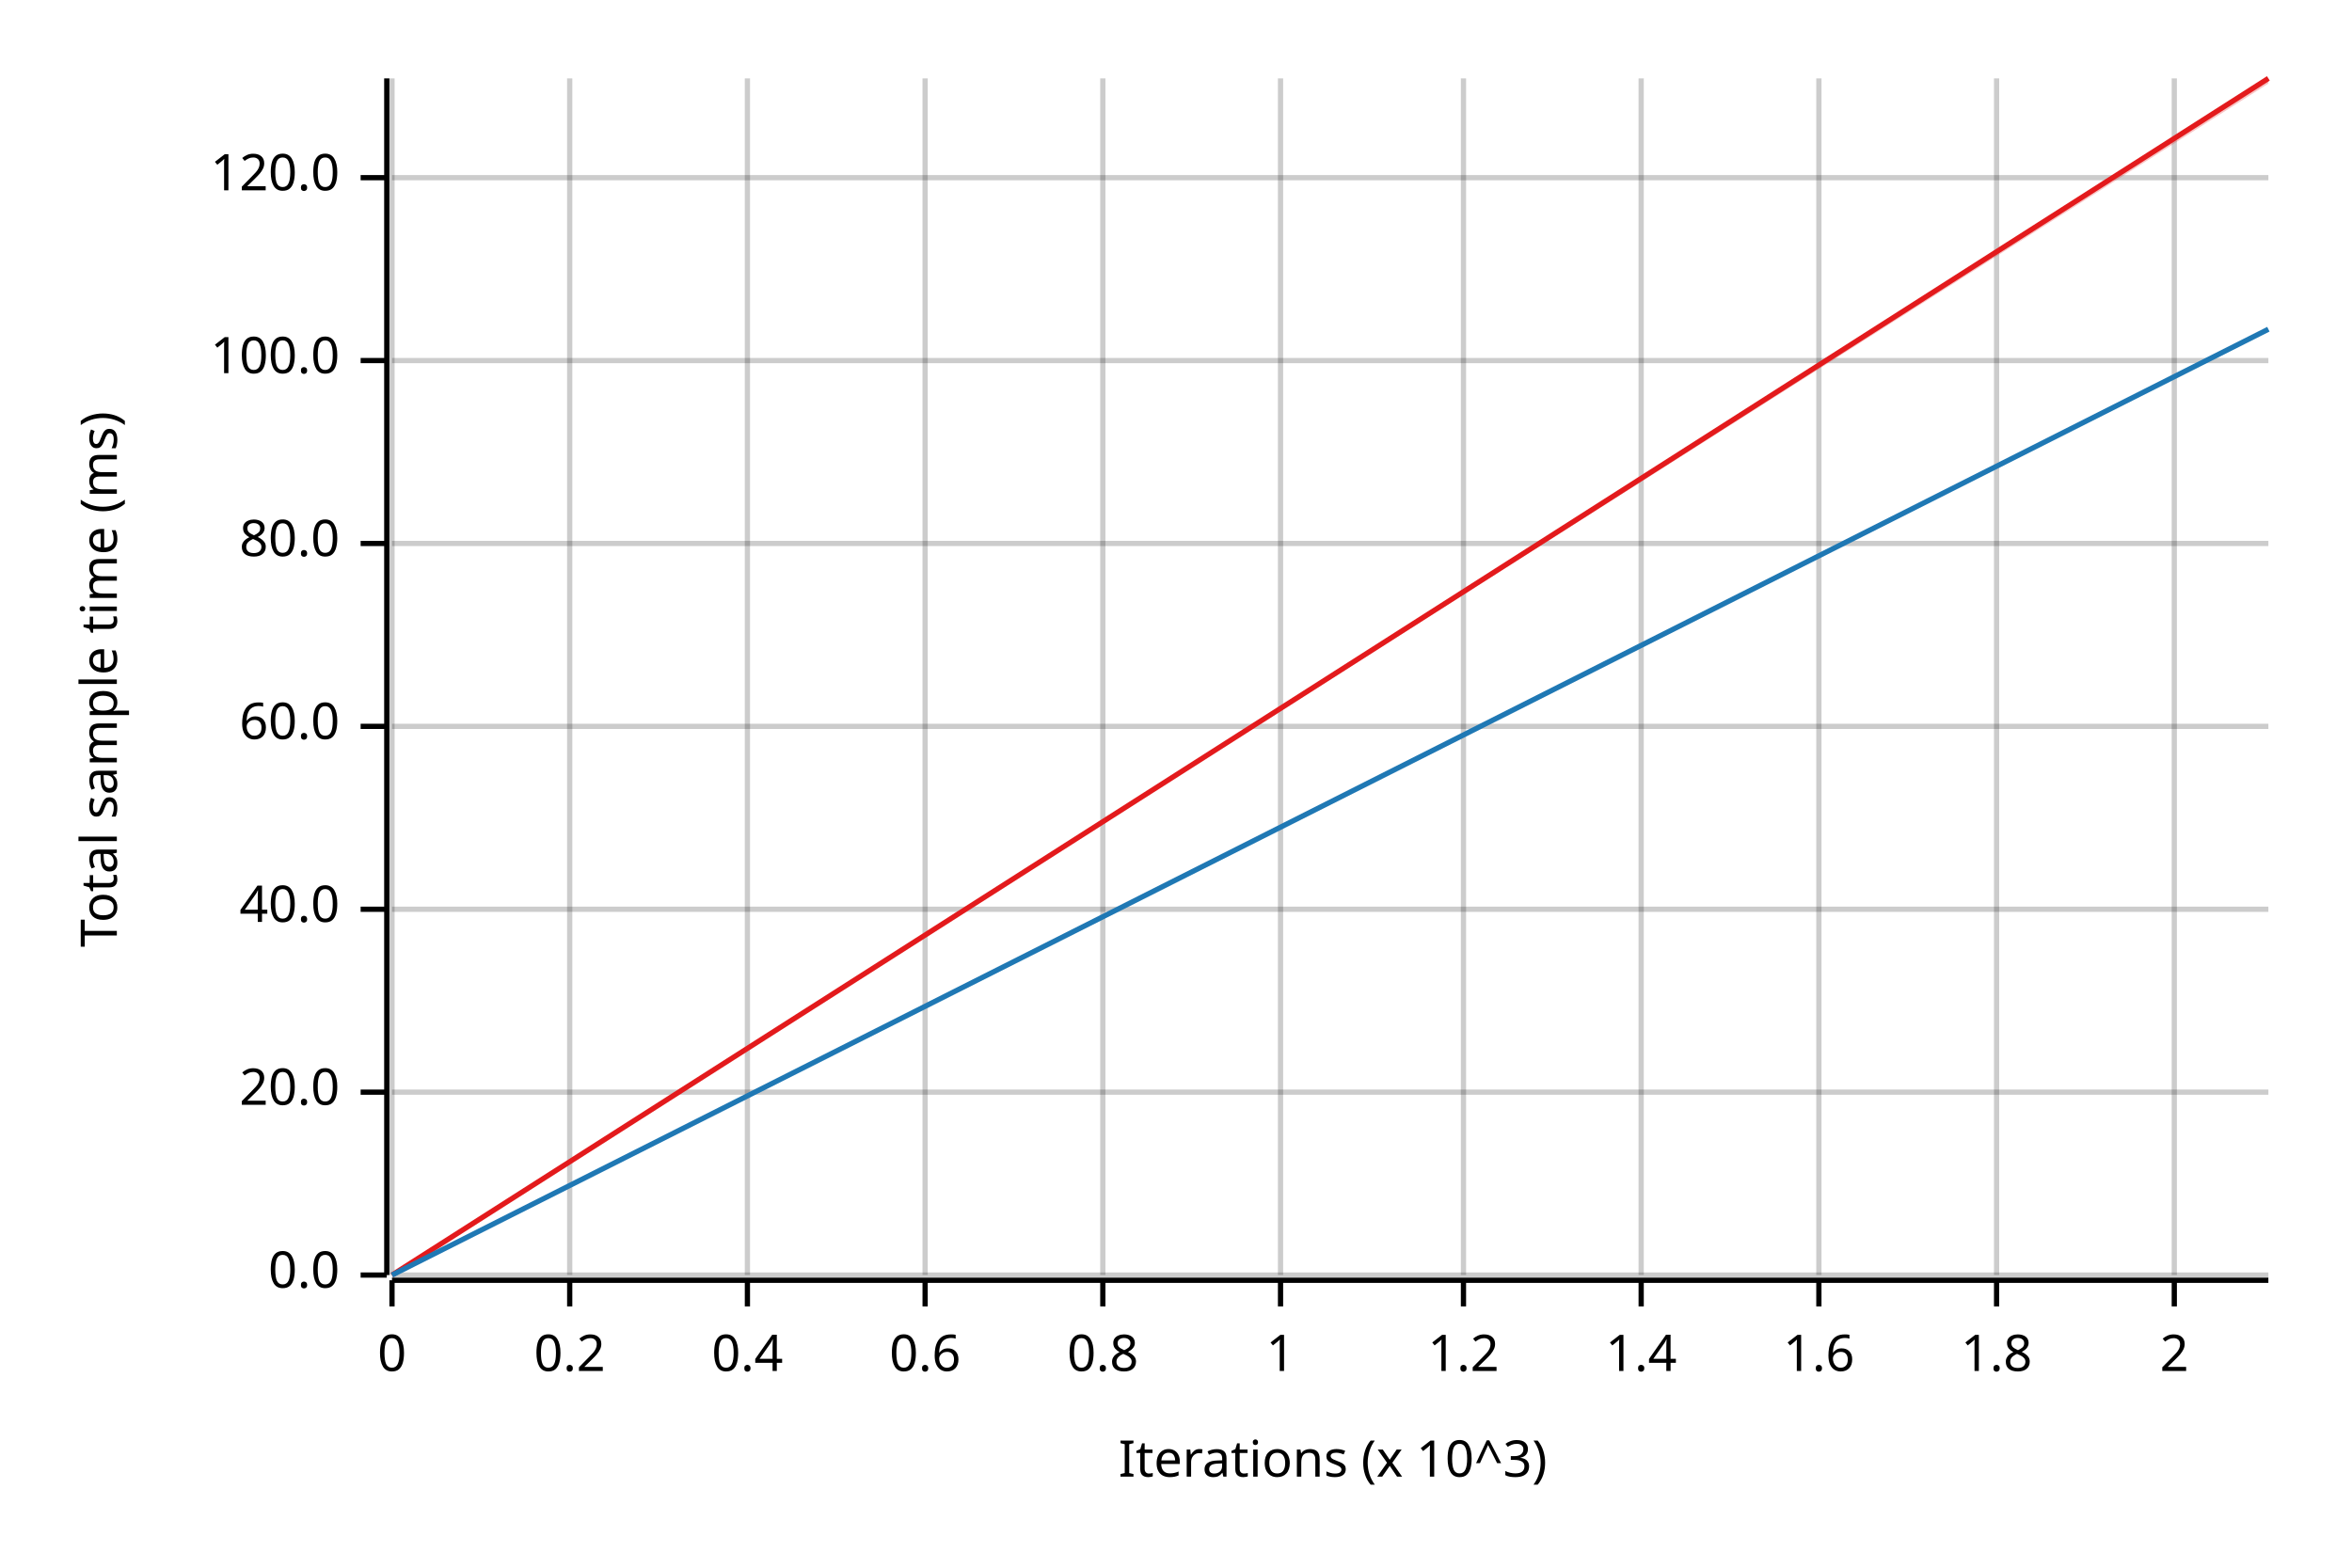
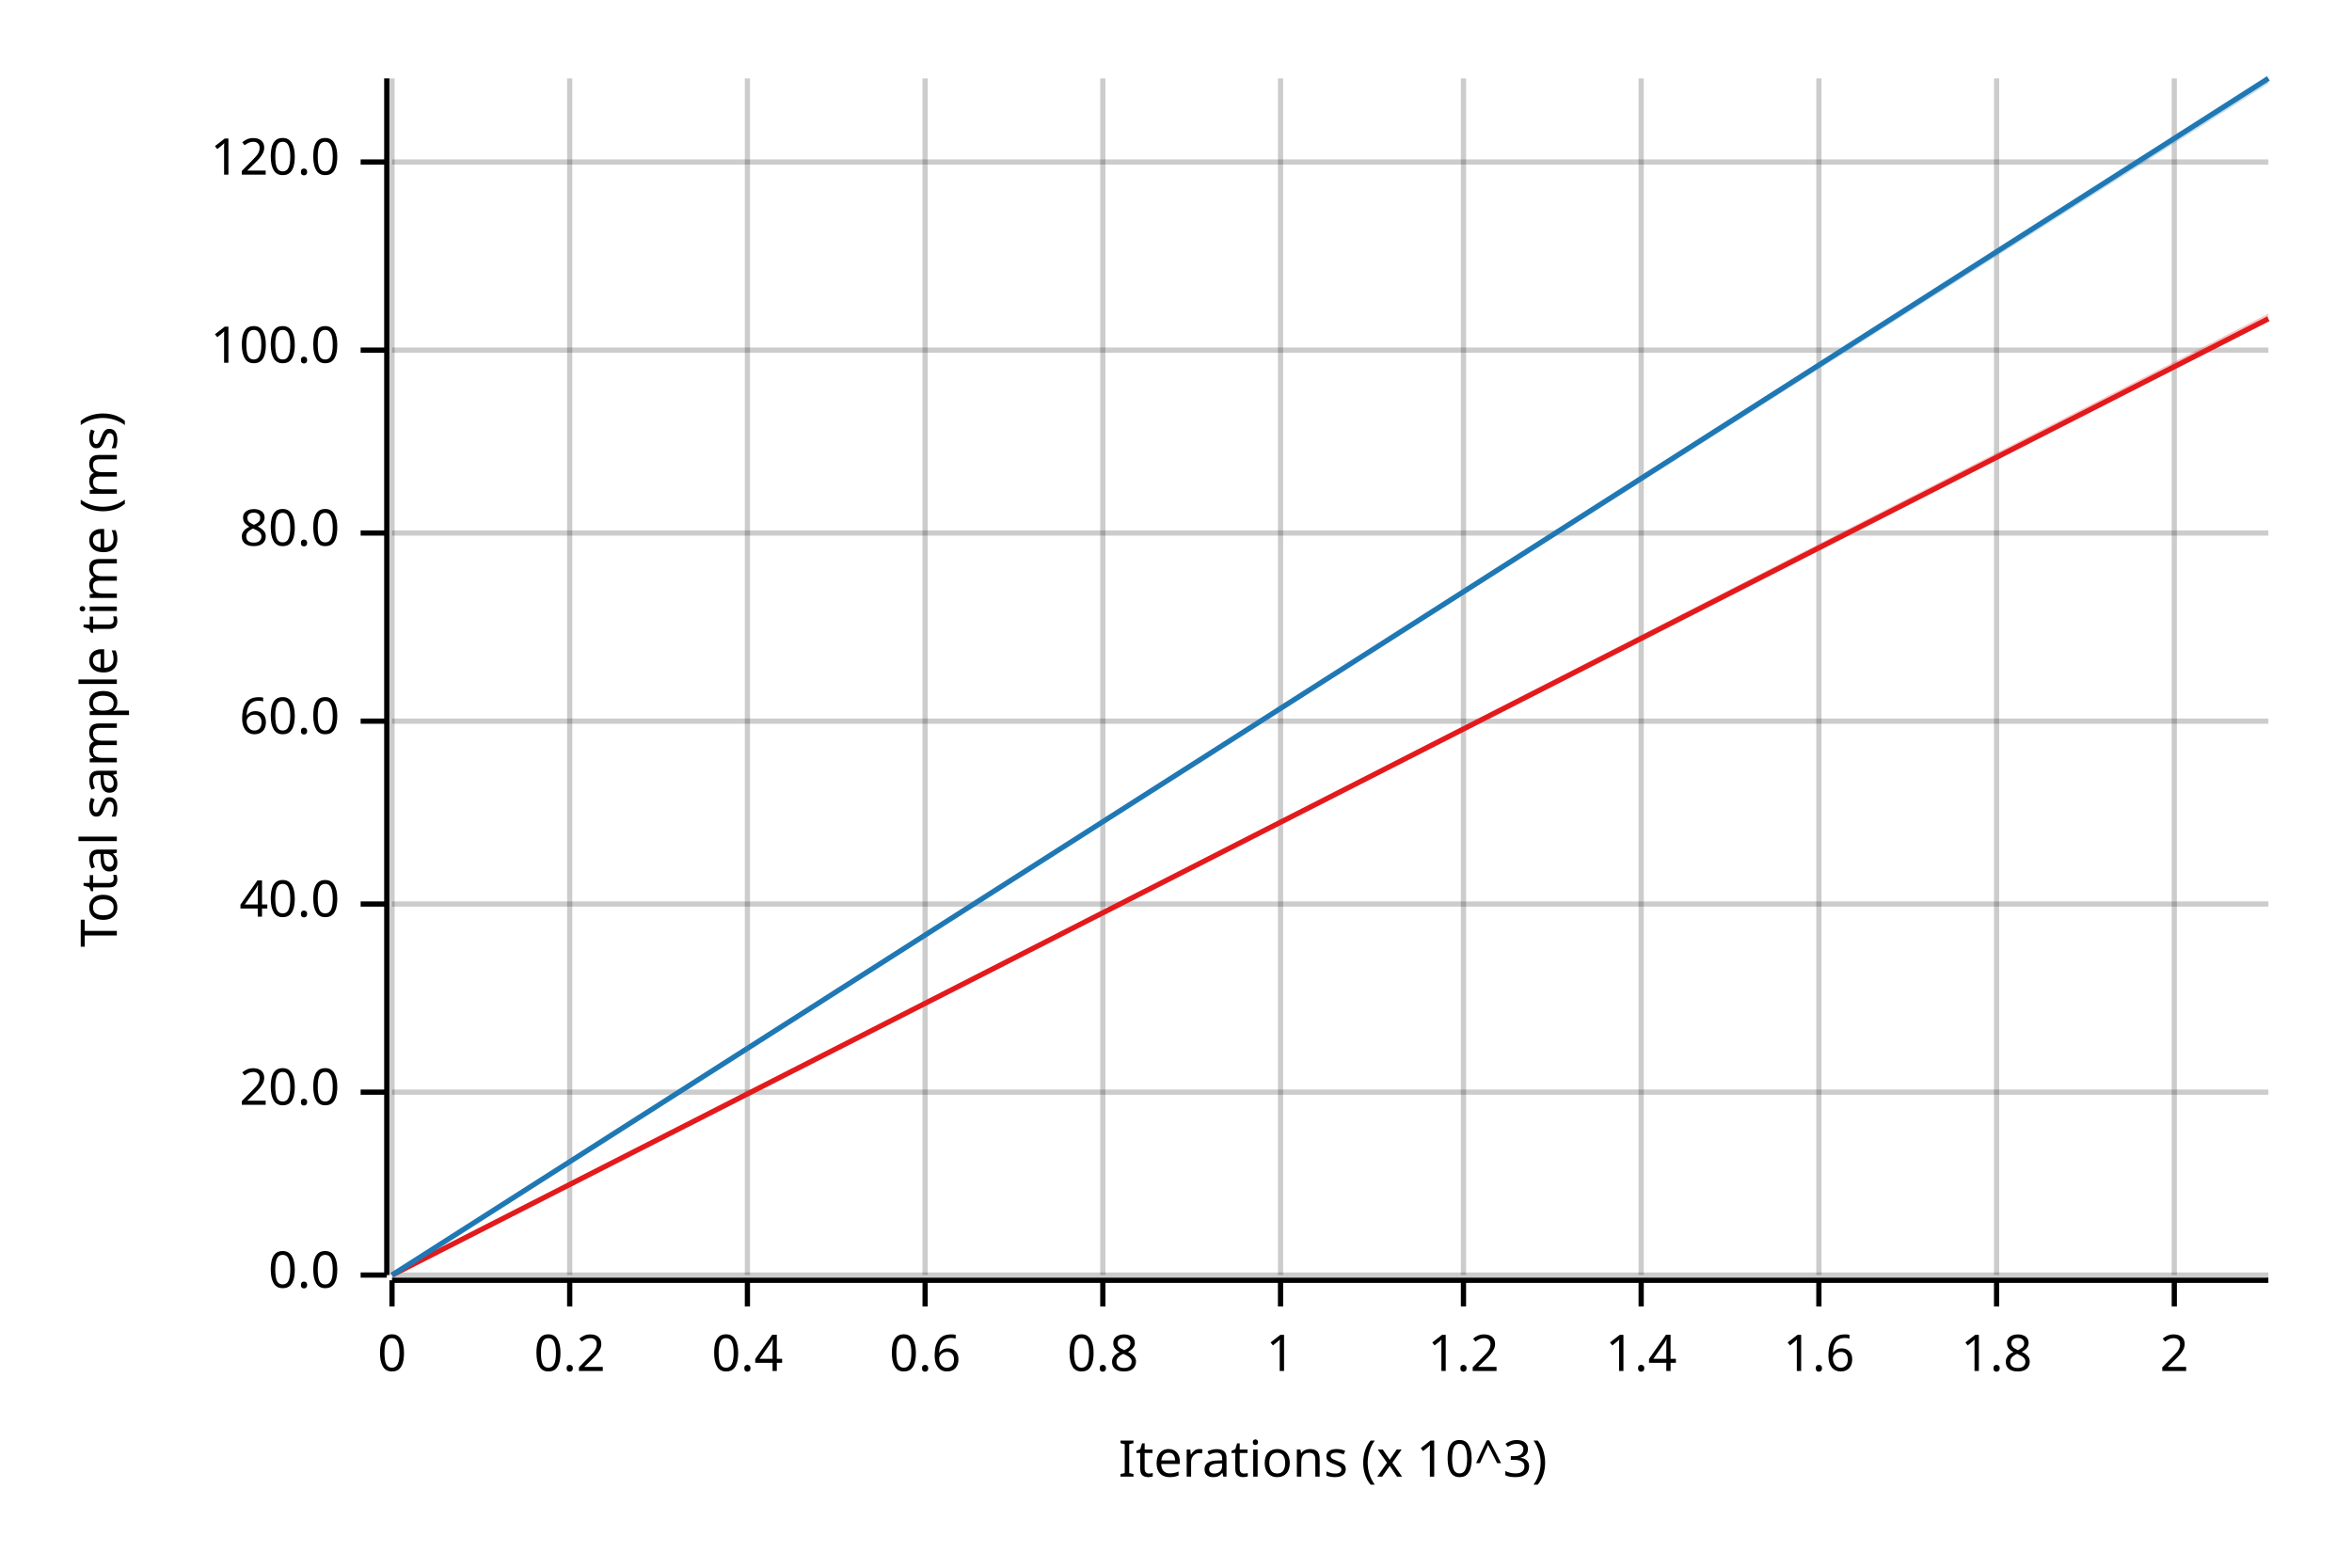
<svg xmlns="http://www.w3.org/2000/svg" width="450" height="300" viewBox="0 0 450 300">
  <text x="15" y="130" dy="0.76em" text-anchor="middle" font-family="sans-serif" font-size="9.677" opacity="1" fill="#000000" transform="rotate(270, 15, 130)">
Total sample time (ms)
</text>
  <text x="255" y="285" dy="-0.5ex" text-anchor="middle" font-family="sans-serif" font-size="9.677" opacity="1" fill="#000000">
Iterations (x 10^3)
</text>
  <line opacity="0.2" stroke="#000000" stroke-width="1" x1="75" y1="244" x2="75" y2="15" />
  <line opacity="0.2" stroke="#000000" stroke-width="1" x1="109" y1="244" x2="109" y2="15" />
  <line opacity="0.2" stroke="#000000" stroke-width="1" x1="143" y1="244" x2="143" y2="15" />
  <line opacity="0.2" stroke="#000000" stroke-width="1" x1="177" y1="244" x2="177" y2="15" />
  <line opacity="0.2" stroke="#000000" stroke-width="1" x1="211" y1="244" x2="211" y2="15" />
  <line opacity="0.2" stroke="#000000" stroke-width="1" x1="245" y1="244" x2="245" y2="15" />
  <line opacity="0.2" stroke="#000000" stroke-width="1" x1="280" y1="244" x2="280" y2="15" />
  <line opacity="0.2" stroke="#000000" stroke-width="1" x1="314" y1="244" x2="314" y2="15" />
  <line opacity="0.2" stroke="#000000" stroke-width="1" x1="348" y1="244" x2="348" y2="15" />
  <line opacity="0.2" stroke="#000000" stroke-width="1" x1="382" y1="244" x2="382" y2="15" />
  <line opacity="0.2" stroke="#000000" stroke-width="1" x1="416" y1="244" x2="416" y2="15" />
  <line opacity="0.2" stroke="#000000" stroke-width="1" x1="75" y1="244" x2="434" y2="244" />
  <line opacity="0.2" stroke="#000000" stroke-width="1" x1="75" y1="209" x2="434" y2="209" />
-   <line opacity="0.2" stroke="#000000" stroke-width="1" x1="75" y1="174" x2="434" y2="174" />
-   <line opacity="0.2" stroke="#000000" stroke-width="1" x1="75" y1="139" x2="434" y2="139" />
-   <line opacity="0.2" stroke="#000000" stroke-width="1" x1="75" y1="104" x2="434" y2="104" />
-   <line opacity="0.2" stroke="#000000" stroke-width="1" x1="75" y1="69" x2="434" y2="69" />
-   <line opacity="0.2" stroke="#000000" stroke-width="1" x1="75" y1="34" x2="434" y2="34" />
+   <line opacity="0.2" stroke="#000000" stroke-width="1" x1="75" y1="173" x2="434" y2="173" />
+   <line opacity="0.2" stroke="#000000" stroke-width="1" x1="75" y1="138" x2="434" y2="138" />
+   <line opacity="0.2" stroke="#000000" stroke-width="1" x1="75" y1="102" x2="434" y2="102" />
+   <line opacity="0.2" stroke="#000000" stroke-width="1" x1="75" y1="67" x2="434" y2="67" />
+   <line opacity="0.2" stroke="#000000" stroke-width="1" x1="75" y1="31" x2="434" y2="31" />
  <polyline fill="none" opacity="1" stroke="#000000" stroke-width="1" points="74,15 74,244 " />
  <text x="65" y="244" dy="0.5ex" text-anchor="end" font-family="sans-serif" font-size="9.677" opacity="1" fill="#000000">
0.0
</text>
  <polyline fill="none" opacity="1" stroke="#000000" stroke-width="1" points="69,244 74,244 " />
  <text x="65" y="209" dy="0.5ex" text-anchor="end" font-family="sans-serif" font-size="9.677" opacity="1" fill="#000000">
20.0
</text>
  <polyline fill="none" opacity="1" stroke="#000000" stroke-width="1" points="69,209 74,209 " />
-   <text x="65" y="174" dy="0.5ex" text-anchor="end" font-family="sans-serif" font-size="9.677" opacity="1" fill="#000000">
+   <text x="65" y="173" dy="0.5ex" text-anchor="end" font-family="sans-serif" font-size="9.677" opacity="1" fill="#000000">
40.0
</text>
-   <polyline fill="none" opacity="1" stroke="#000000" stroke-width="1" points="69,174 74,174 " />
-   <text x="65" y="139" dy="0.5ex" text-anchor="end" font-family="sans-serif" font-size="9.677" opacity="1" fill="#000000">
+   <polyline fill="none" opacity="1" stroke="#000000" stroke-width="1" points="69,173 74,173 " />
+   <text x="65" y="138" dy="0.5ex" text-anchor="end" font-family="sans-serif" font-size="9.677" opacity="1" fill="#000000">
60.0
</text>
-   <polyline fill="none" opacity="1" stroke="#000000" stroke-width="1" points="69,139 74,139 " />
-   <text x="65" y="104" dy="0.5ex" text-anchor="end" font-family="sans-serif" font-size="9.677" opacity="1" fill="#000000">
+   <polyline fill="none" opacity="1" stroke="#000000" stroke-width="1" points="69,138 74,138 " />
+   <text x="65" y="102" dy="0.5ex" text-anchor="end" font-family="sans-serif" font-size="9.677" opacity="1" fill="#000000">
80.0
</text>
-   <polyline fill="none" opacity="1" stroke="#000000" stroke-width="1" points="69,104 74,104 " />
-   <text x="65" y="69" dy="0.5ex" text-anchor="end" font-family="sans-serif" font-size="9.677" opacity="1" fill="#000000">
+   <polyline fill="none" opacity="1" stroke="#000000" stroke-width="1" points="69,102 74,102 " />
+   <text x="65" y="67" dy="0.5ex" text-anchor="end" font-family="sans-serif" font-size="9.677" opacity="1" fill="#000000">
100.0
</text>
-   <polyline fill="none" opacity="1" stroke="#000000" stroke-width="1" points="69,69 74,69 " />
-   <text x="65" y="34" dy="0.5ex" text-anchor="end" font-family="sans-serif" font-size="9.677" opacity="1" fill="#000000">
+   <polyline fill="none" opacity="1" stroke="#000000" stroke-width="1" points="69,67 74,67 " />
+   <text x="65" y="31" dy="0.5ex" text-anchor="end" font-family="sans-serif" font-size="9.677" opacity="1" fill="#000000">
120.0
</text>
-   <polyline fill="none" opacity="1" stroke="#000000" stroke-width="1" points="69,34 74,34 " />
+   <polyline fill="none" opacity="1" stroke="#000000" stroke-width="1" points="69,31 74,31 " />
  <polyline fill="none" opacity="1" stroke="#000000" stroke-width="1" points="75,245 434,245 " />
  <text x="75" y="255" dy="0.76em" text-anchor="middle" font-family="sans-serif" font-size="9.677" opacity="1" fill="#000000">
0
</text>
  <polyline fill="none" opacity="1" stroke="#000000" stroke-width="1" points="75,245 75,250 " />
  <text x="109" y="255" dy="0.76em" text-anchor="middle" font-family="sans-serif" font-size="9.677" opacity="1" fill="#000000">
0.2
</text>
  <polyline fill="none" opacity="1" stroke="#000000" stroke-width="1" points="109,245 109,250 " />
  <text x="143" y="255" dy="0.76em" text-anchor="middle" font-family="sans-serif" font-size="9.677" opacity="1" fill="#000000">
0.4
</text>
  <polyline fill="none" opacity="1" stroke="#000000" stroke-width="1" points="143,245 143,250 " />
  <text x="177" y="255" dy="0.76em" text-anchor="middle" font-family="sans-serif" font-size="9.677" opacity="1" fill="#000000">
0.6
</text>
  <polyline fill="none" opacity="1" stroke="#000000" stroke-width="1" points="177,245 177,250 " />
  <text x="211" y="255" dy="0.76em" text-anchor="middle" font-family="sans-serif" font-size="9.677" opacity="1" fill="#000000">
0.8
</text>
  <polyline fill="none" opacity="1" stroke="#000000" stroke-width="1" points="211,245 211,250 " />
  <text x="245" y="255" dy="0.76em" text-anchor="middle" font-family="sans-serif" font-size="9.677" opacity="1" fill="#000000">
1
</text>
  <polyline fill="none" opacity="1" stroke="#000000" stroke-width="1" points="245,245 245,250 " />
  <text x="280" y="255" dy="0.76em" text-anchor="middle" font-family="sans-serif" font-size="9.677" opacity="1" fill="#000000">
1.2
</text>
  <polyline fill="none" opacity="1" stroke="#000000" stroke-width="1" points="280,245 280,250 " />
  <text x="314" y="255" dy="0.76em" text-anchor="middle" font-family="sans-serif" font-size="9.677" opacity="1" fill="#000000">
1.4
</text>
  <polyline fill="none" opacity="1" stroke="#000000" stroke-width="1" points="314,245 314,250 " />
  <text x="348" y="255" dy="0.76em" text-anchor="middle" font-family="sans-serif" font-size="9.677" opacity="1" fill="#000000">
1.6
</text>
  <polyline fill="none" opacity="1" stroke="#000000" stroke-width="1" points="348,245 348,250 " />
  <text x="382" y="255" dy="0.76em" text-anchor="middle" font-family="sans-serif" font-size="9.677" opacity="1" fill="#000000">
1.8
</text>
  <polyline fill="none" opacity="1" stroke="#000000" stroke-width="1" points="382,245 382,250 " />
  <text x="416" y="255" dy="0.76em" text-anchor="middle" font-family="sans-serif" font-size="9.677" opacity="1" fill="#000000">
2
</text>
  <polyline fill="none" opacity="1" stroke="#000000" stroke-width="1" points="416,245 416,250 " />
-   <polyline fill="none" opacity="1" stroke="#E31A1C" stroke-width="1" points="75,244 434,15 " />
-   <polygon opacity="0.25" fill="#E31A1C" points="75,244 434,16 434,15 " />
-   <polyline fill="none" opacity="1" stroke="#1F78B4" stroke-width="1" points="75,244 434,63 " />
-   <polygon opacity="0.25" fill="#1F78B4" points="75,244 434,63 434,63 " />
+   <polyline fill="none" opacity="1" stroke="#E31A1C" stroke-width="1" points="75,244 434,61 " />
+   <polygon opacity="0.25" fill="#E31A1C" points="75,244 434,61 434,60 " />
+   <polyline fill="none" opacity="1" stroke="#1F78B4" stroke-width="1" points="75,244 434,15 " />
+   <polygon opacity="0.25" fill="#1F78B4" points="75,244 434,16 434,15 " />
</svg>
